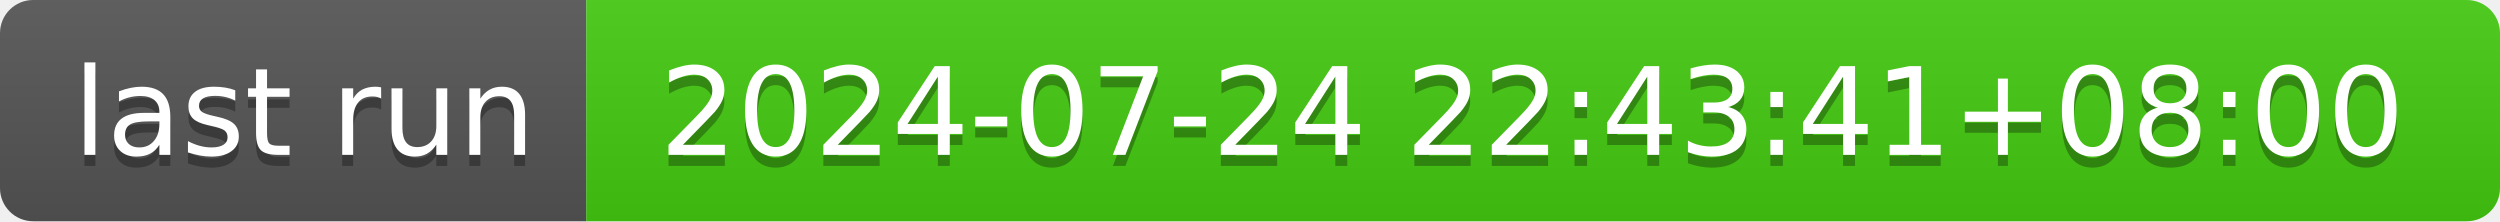
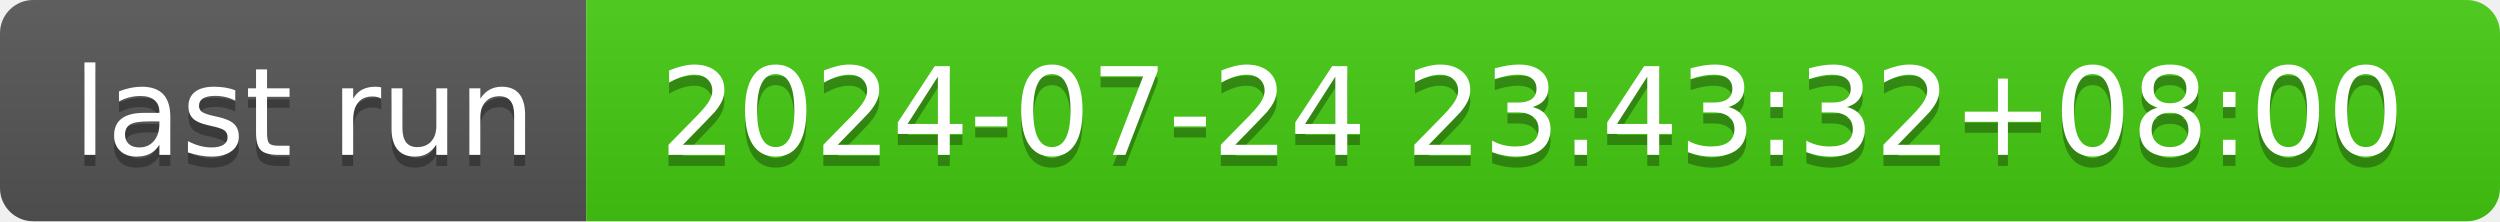
- <svg xmlns="http://www.w3.org/2000/svg" width="226" height="20" role="img" aria-label="last run: 2024-07-24 22:43:41+08:00">
+ <svg xmlns="http://www.w3.org/2000/svg" width="226" height="20" role="img" aria-label="last run: 2024-07-24 23:43:32+08:00">
  <linearGradient id="s" x2="0" y2="100%">
    <stop offset="0" stop-color="#bbb" stop-opacity=".1" />
    <stop offset="1" stop-opacity=".1" />
  </linearGradient>
  <clipPath id="r">
    <rect width="226" height="20" rx="3" fill="#fff" />
  </clipPath>
  <g clip-path="url(#r)">
    <rect width="53" height="20" fill="#555" />
    <rect x="53" width="173" height="20" fill="#4c1" />
    <rect width="226" height="20" fill="url(#s)" />
  </g>
  <g fill="#fff" text-anchor="middle" font-family="Verdana,Geneva,DejaVu Sans,sans-serif" text-rendering="geometricPrecision" font-size="110">
    <text aria-hidden="true" x="275" y="150" fill="#010101" fill-opacity=".3" transform="scale(.1)" textLength="430">last run</text>
    <text x="275" y="140" transform="scale(.1)" fill="#fff" textLength="430">last run</text>
-     <text aria-hidden="true" x="1385" y="150" fill="#010101" fill-opacity=".3" transform="scale(.1)" textLength="1630">2024-07-24 22:43:41+08:00</text>
-     <text x="1385" y="140" transform="scale(.1)" fill="#fff" textLength="1630">2024-07-24 22:43:41+08:00</text>
+     <text aria-hidden="true" x="1385" y="150" fill="#010101" fill-opacity=".3" transform="scale(.1)" textLength="1630">2024-07-24 23:43:32+08:00</text>
+     <text x="1385" y="140" transform="scale(.1)" fill="#fff" textLength="1630">2024-07-24 23:43:32+08:00</text>
  </g>
</svg>
